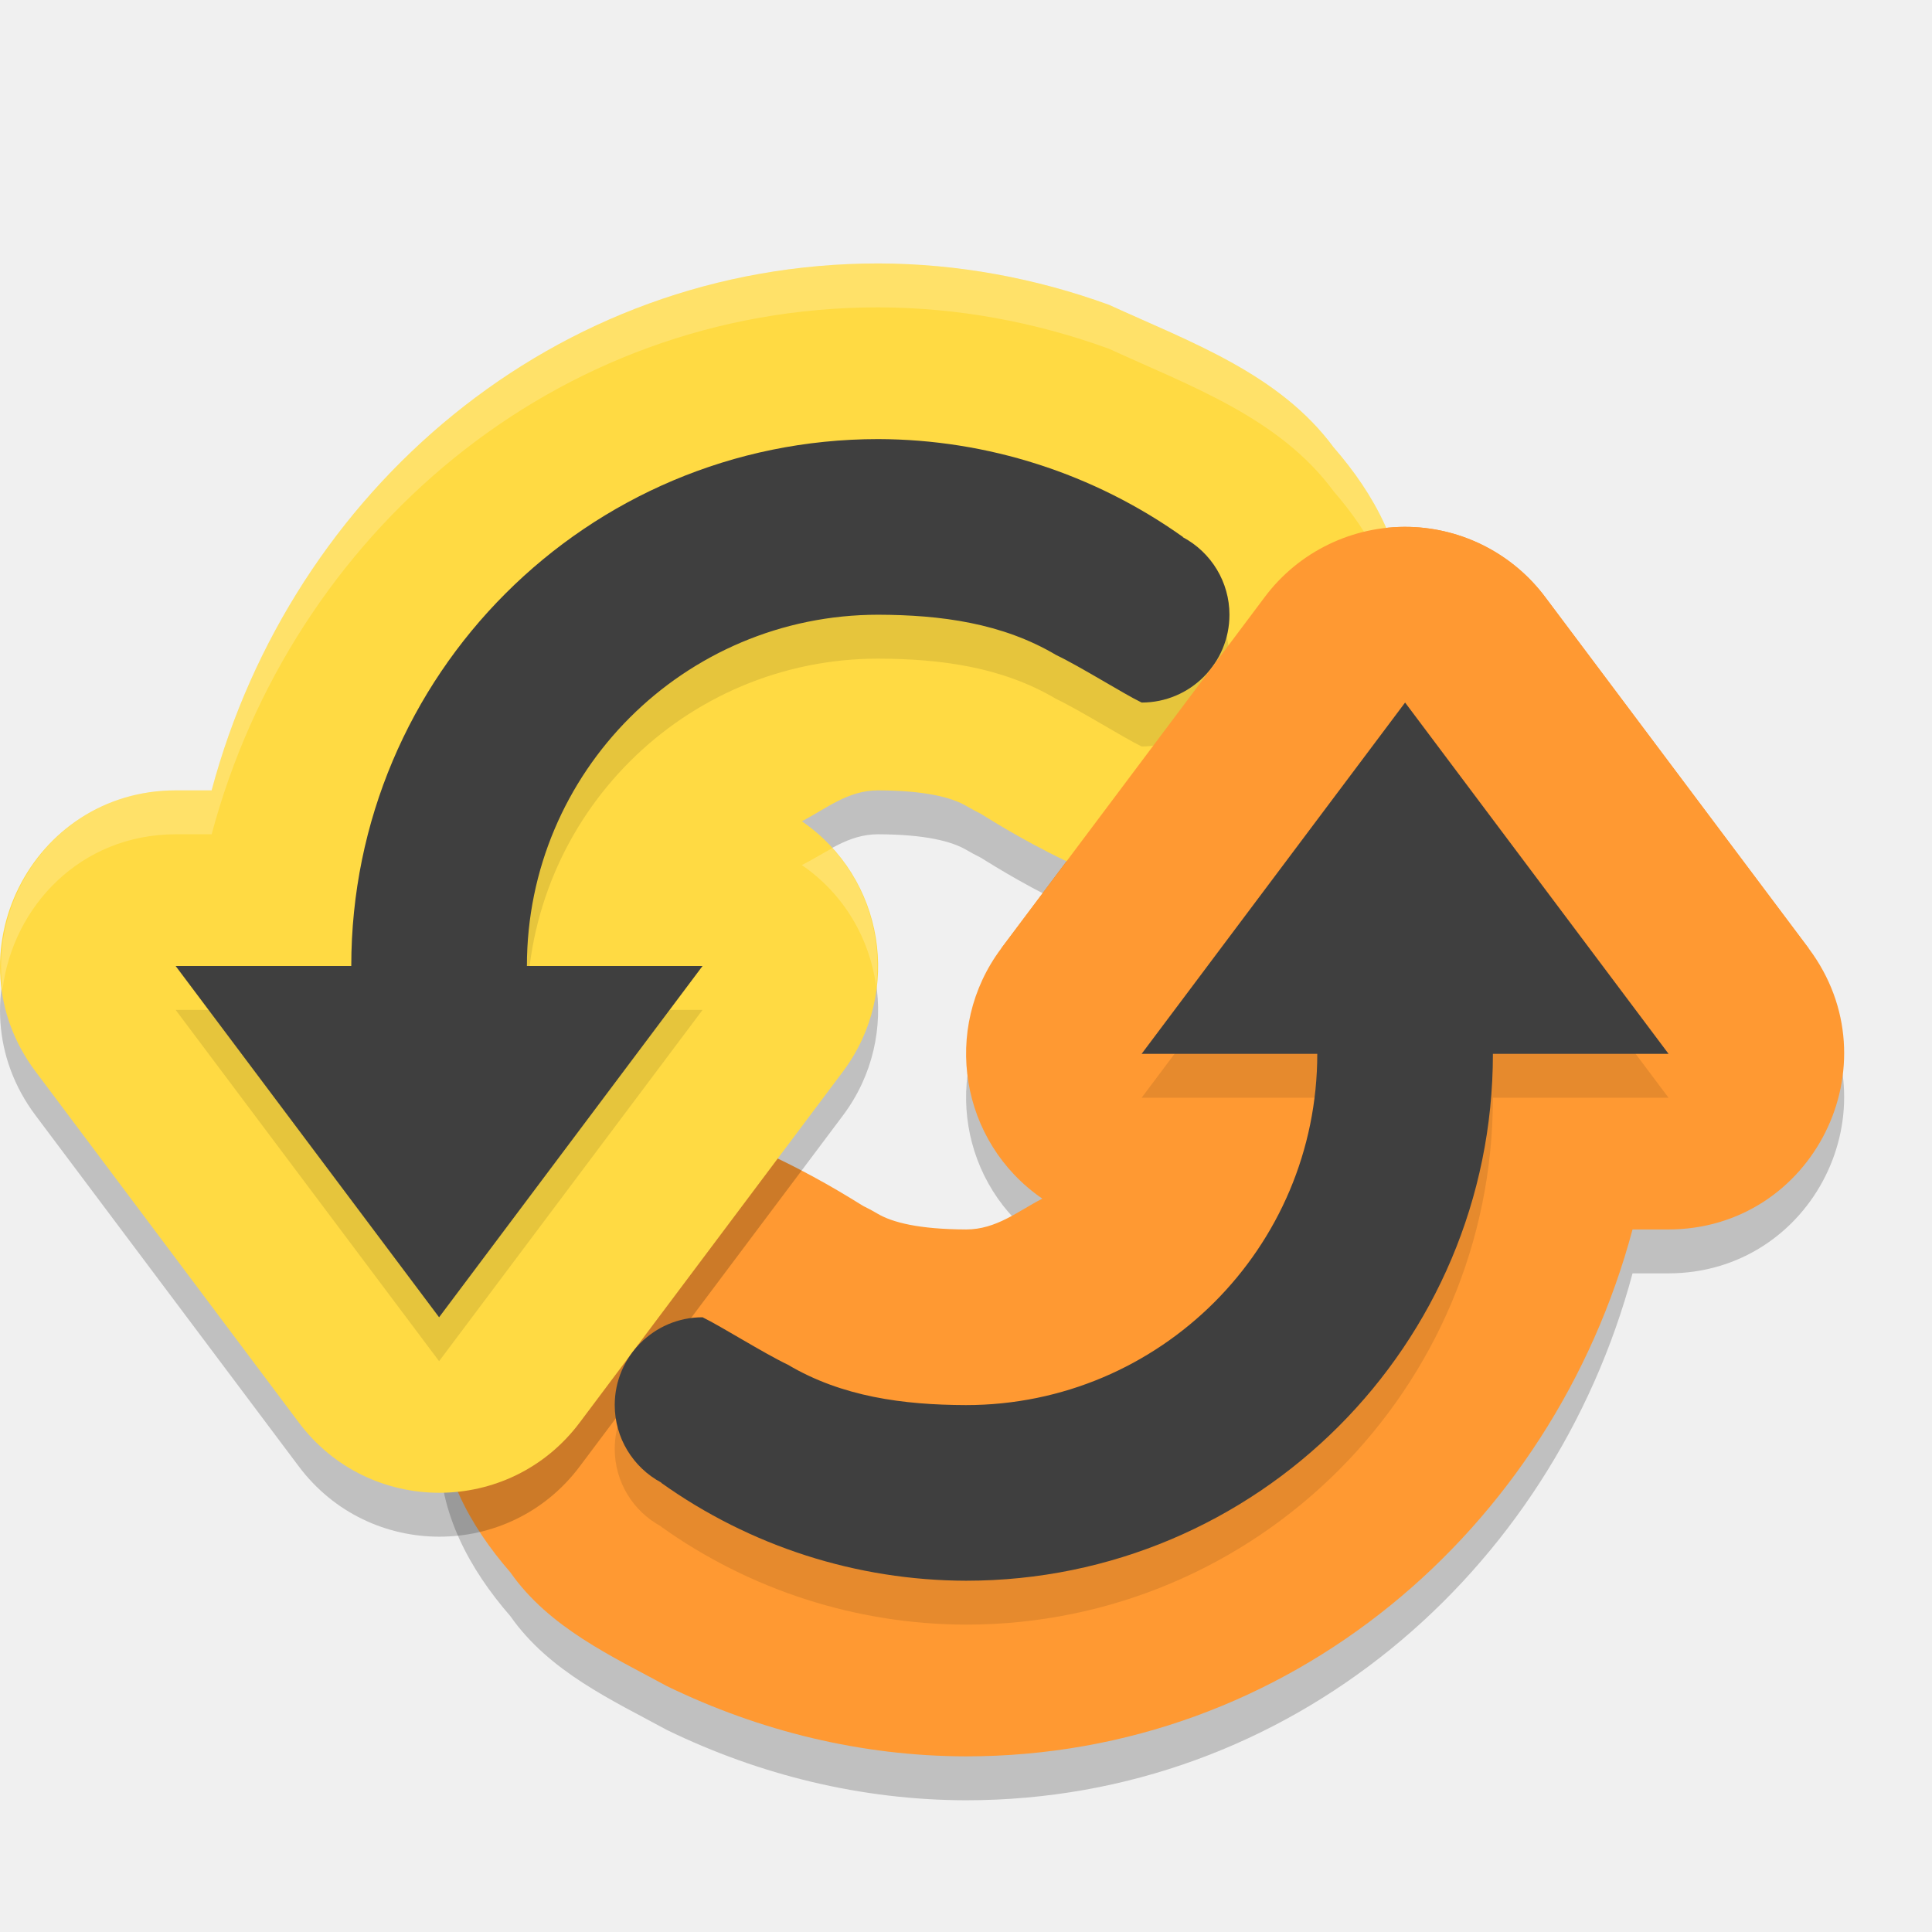
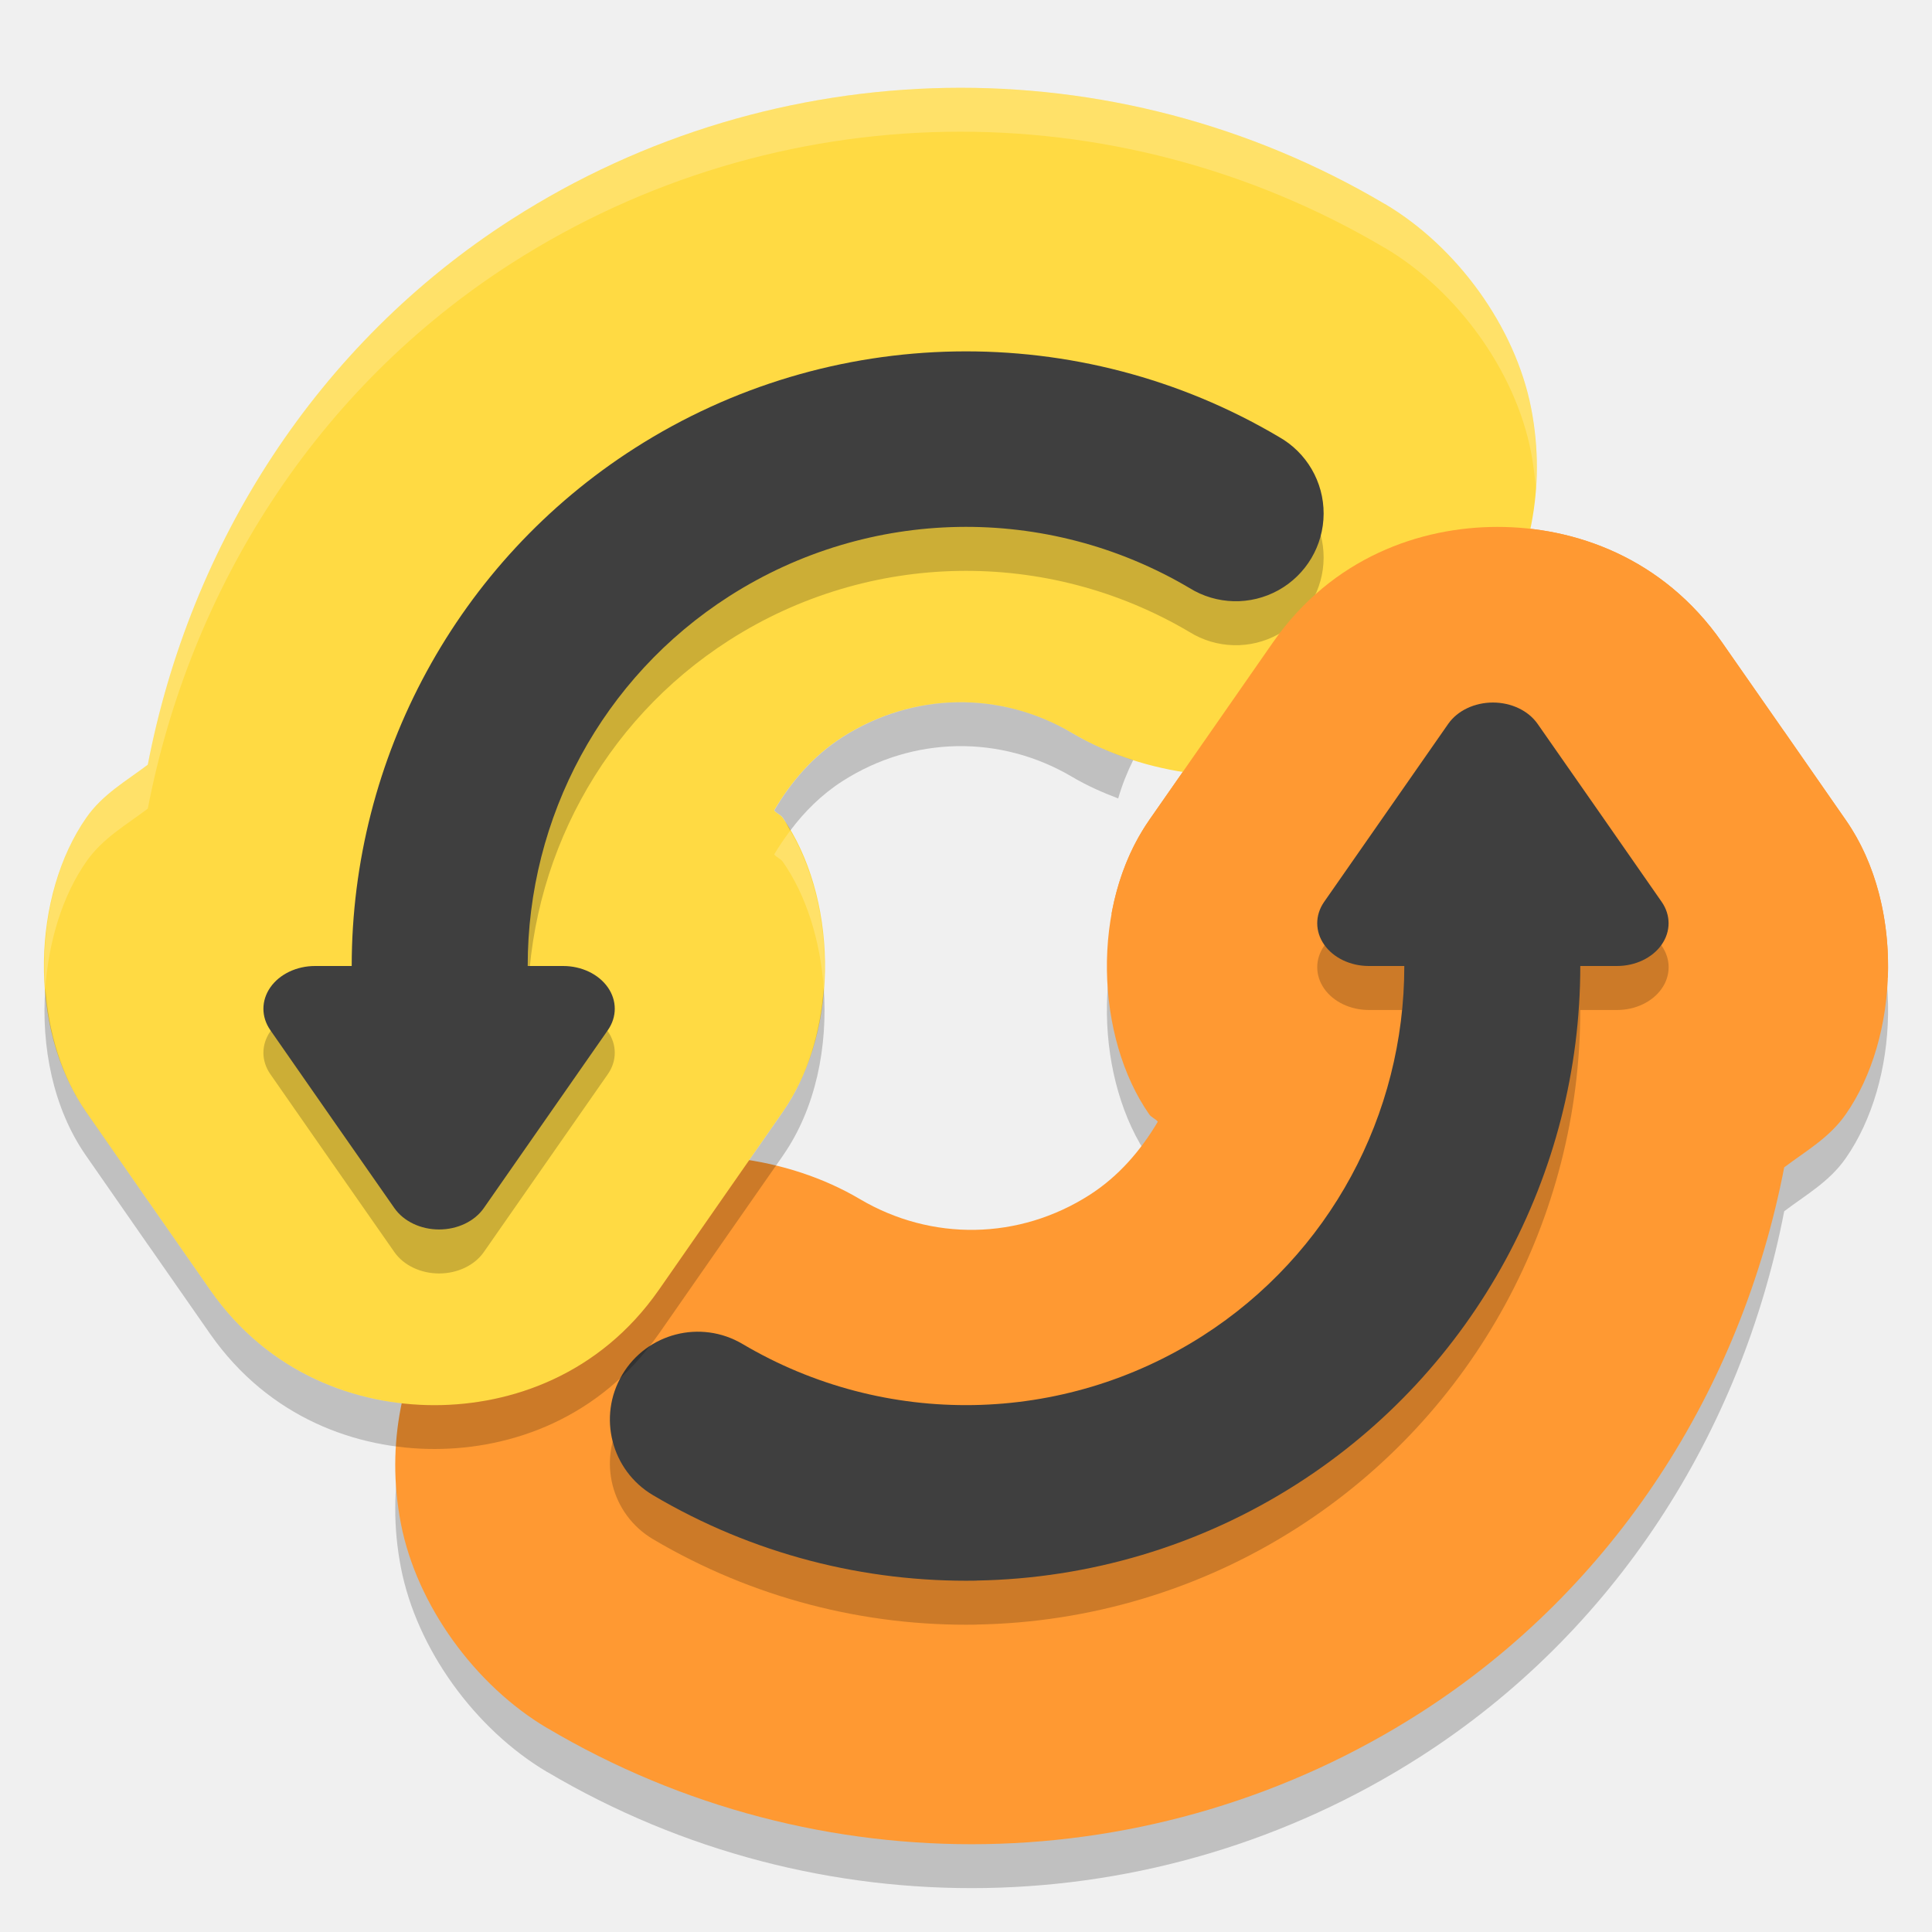
<svg xmlns="http://www.w3.org/2000/svg" width="22" height="22" version="1">
-   <path d="M 16.053,6.5 C 15.405,6.483 14.788,6.781 14.4,7.301 l -1.5,2 -1.5,2 c -0.681,0.91 -0.468,2.204 0.469,2.848 C 11.59,14.293 11.345,14.5 11.002,14.5 10.463,14.498 10.161,14.42 9.992,14.32 9.942,14.29 9.89,14.262 9.836,14.236 9.809,14.224 9.421,13.965 8.87,13.699 8.599,13.568 8.302,13.5 8.001,13.5 c -1.633,0 -2.999,1.367 -2.999,3 l 0,0.002 c 3.805e-4,0.733 0.343,1.365 0.81,1.902 0.443,0.633 1.162,0.958 1.785,1.297 C 8.654,20.214 9.81,20.497 10.996,20.5 l 0.004,0 c 3.686,0 6.677,-2.588 7.59,-6 l 0.408,0 c 1.647,-0.001 2.586,-1.881 1.599,-3.199 l -1.5,-2 -1.5,-2 C 17.232,6.812 16.663,6.517 16.053,6.5 Z" style="opacity:0.2" />
-   <path style="fill:#ff9932" d="M 16.053,6 C 15.405,5.983 14.788,6.281 14.4,6.801 l -1.5,2 -1.5,2 c -0.681,0.91 -0.468,2.204 0.469,2.848 C 11.59,13.793 11.345,14 11.002,14 10.463,13.998 10.161,13.92 9.992,13.82 9.942,13.79 9.89,13.762 9.836,13.736 9.809,13.724 9.421,13.465 8.87,13.199 8.599,13.068 8.302,13 8.001,13 6.368,13 5.001,14.367 5.001,16 l 0,0.002 c 3.805e-4,0.733 0.343,1.365 0.81,1.902 0.443,0.633 1.162,0.958 1.785,1.297 C 8.654,19.714 9.81,19.997 10.996,20 l 0.004,0 c 3.686,0 6.677,-2.588 7.59,-6 l 0.408,0 c 1.647,-0.001 2.586,-1.881 1.599,-3.199 l -1.5,-2 -1.5,-2 C 17.232,6.312 16.663,6.017 16.053,6 Z" />
-   <path d="m 10,3.5 c -3.686,0 -6.677,2.588 -7.59,6 l -0.408,0 c -1.647,0.001 -2.586,1.881 -1.599,3.199 l 1.5,2 1.5,2 c 0.8,1.066 2.399,1.066 3.198,0 l 1.5,-2 1.5,-2 C 10.281,11.789 10.068,10.495 9.131,9.852 9.41,9.707 9.655,9.5 9.998,9.5 l 0.002,0 c 0.537,0.002 0.839,0.08 1.008,0.18 0.051,0.03 0.103,0.058 0.156,0.084 0.027,0.013 0.416,0.272 0.967,0.537 0.271,0.131 0.568,0.199 0.869,0.199 1.633,0 2.999,-1.367 2.999,-3 l 0,-0.002 C 15.998,6.764 15.654,6.132 15.186,5.594 14.566,4.753 13.55,4.394 12.628,3.971 11.791,3.667 10.906,3.502 10.004,3.5 Z" style="opacity:0.2" />
-   <path style="fill:#ffda43" d="M 10,3 C 6.314,3 3.323,5.588 2.41,9 L 2.002,9 c -1.647,0.001 -2.586,1.881 -1.599,3.199 l 1.5,2 1.5,2 c 0.8,1.066 2.399,1.066 3.198,0 l 1.5,-2 1.5,-2 C 10.281,11.289 10.068,9.995 9.131,9.352 9.41,9.207 9.655,9 9.998,9 l 0.002,0 c 0.537,0.002 0.839,0.08 1.008,0.18 0.051,0.03 0.103,0.058 0.156,0.084 0.027,0.013 0.416,0.272 0.967,0.537 0.271,0.131 0.568,0.199 0.869,0.199 1.633,0 2.999,-1.367 2.999,-3 l 0,-0.002 C 15.998,6.264 15.654,5.632 15.186,5.094 14.566,4.253 13.55,3.894 12.628,3.471 11.791,3.167 10.906,3.002 10.004,3 Z" />
-   <path d="m 10,5.5 c -3.314,0 -6,2.686 -6,6 l -2,0 1.5,2 1.5,2 1.5,-2 1.5,-2 -2,0 c 0,-2.209 1.791,-4 4,-4 0.714,0.002 1.413,0.095 2.027,0.459 C 12.311,8.095 12.793,8.4 13,8.5 c 0.552,0 1,-0.448 1,-1 -1.92e-4,-0.37 -0.205,-0.709 -0.531,-0.883 l 0.002,-0.002 C 12.457,5.893 11.245,5.503 10,5.5 Z" style="opacity:0.1" />
-   <path style="fill:#3f3f3f" d="M 10,5 C 6.686,5 4,7.686 4,11 L 2,11 3.5,13 5,15 6.5,13 8,11 6,11 C 6,8.791 7.791,7 10,7 10.714,7.002 11.413,7.095 12.027,7.459 12.311,7.595 12.793,7.9 13,8 13.552,8 14,7.552 14,7 14,6.63 13.795,6.291 13.469,6.117 l 0.002,-0.002 C 12.457,5.393 11.245,5.003 10,5 Z" />
-   <path style="opacity:0.2;fill:#ffffff" d="M 10,3 C 6.314,3 3.323,5.588 2.41,9 L 2.002,9 C 0.721,9.001 -0.12,10.138 0.029,11.264 0.147,10.325 0.913,9.501 2.002,9.5 l 0.408,0 C 3.323,6.088 6.314,3.5 10,3.5 l 0.004,0 c 0.902,0.002 1.786,0.167 2.623,0.471 0.922,0.424 1.939,0.782 2.559,1.623 0.416,0.479 0.72,1.037 0.785,1.67 0.008,-0.088 0.027,-0.174 0.027,-0.264 l 0,-0.002 C 15.998,6.264 15.654,5.632 15.186,5.094 14.566,4.253 13.549,3.894 12.627,3.471 11.79,3.167 10.906,3.002 10.004,3 L 10,3 Z M 9.477,9.658 c -0.115,0.063 -0.228,0.132 -0.346,0.193 0.485,0.333 0.772,0.841 0.846,1.379 0.065,-0.564 -0.107,-1.14 -0.5,-1.572 z" />
-   <path d="m 16,8.5 -1.5,2 -1.5,2 2,0 c 0,2.209 -1.791,4 -4,4 C 10.286,16.498 9.587,16.405 8.973,16.041 8.689,15.905 8.207,15.6 8,15.5 c -0.552,0 -1,0.448 -1,1 1.92e-4,0.37 0.205,0.709 0.531,0.883 l -0.002,0.002 C 8.543,18.108 9.755,18.497 11,18.5 c 3.314,0 6,-2.686 6,-6 l 2,0 -1.5,-2 -1.5,-2 z" style="opacity:0.1" />
-   <path d="M 16.053,6 C 15.405,5.983 14.788,6.281 14.4,6.801 l -1.5,2 -1.5,2 9.197,0 -1.5,-2 -1.5,-2 C 17.232,6.312 16.663,6.017 16.053,6 Z" style="fill:#ff9932" />
-   <path style="fill:#3f3f3f" d="m 16,8 -1.5,2 -1.5,2 2,0 c 0,2.209 -1.791,4 -4,4 C 10.286,15.998 9.587,15.905 8.973,15.541 8.689,15.405 8.207,15.1 8,15 c -0.552,0 -1,0.448 -1,1 1.92e-4,0.37 0.205,0.709 0.531,0.883 l -0.002,0.002 C 8.543,17.608 9.755,17.997 11,18 c 3.314,0 6,-2.686 6,-6 L 19,12 17.5,10 16,8 Z" />
+   <path style="opacity:0.2;fill-rule:evenodd" d="m 11.226,21.499 c 1.722,-0.03 3.44,-0.53 4.946,-1.494 2.221,-1.422 3.659,-3.696 4.145,-6.212 0.245,-0.186 0.513,-0.335 0.7,-0.603 0.61,-0.874 0.675,-2.38 0.006,-3.346 a 2.497,2.5 0 0 0 -0.002,-0.003 L 20.316,8.827 a 2.497,2.5 0 0 0 -0.002,-0.002 L 19.608,7.813 a 2.497,2.5 0 0 0 -0.002,-0.003 C 18.934,6.849 17.931,6.5 17.052,6.5 c -0.879,0 -1.882,0.349 -2.553,1.31 a 2.497,2.5 0 0 0 -0.003,0.004 l -0.705,1.013 -0.706,1.013 a 2.497,2.5 0 0 0 -0.003,0.005 c -0.669,0.965 -0.605,2.47 0.004,3.344 0.026,0.037 0.07,0.048 0.098,0.084 -0.193,0.326 -0.443,0.62 -0.777,0.834 -0.802,0.513 -1.797,0.531 -2.616,0.047 -0.824,-0.488 -1.942,-0.63 -2.837,-0.343 -0.895,0.287 -1.542,0.879 -1.951,1.572 -0.41,0.693 -0.617,1.547 -0.437,2.471 0.18,0.923 0.842,1.837 1.666,2.325 l 0,-10e-4 c 1.539,0.911 3.273,1.351 4.995,1.321 z" />
+   <path d="m 11.226,20.999 c 1.722,-0.03 3.44,-0.53 4.946,-1.494 2.221,-1.422 3.659,-3.696 4.145,-6.212 0.245,-0.186 0.513,-0.335 0.7,-0.603 0.61,-0.874 0.675,-2.38 0.006,-3.346 a 2.497,2.5 0 0 0 -0.002,-0.003 L 20.316,8.327 a 2.497,2.5 0 0 0 -0.002,-0.002 L 19.608,7.313 a 2.497,2.5 0 0 0 -0.002,-0.003 C 18.934,6.349 17.931,6 17.052,6 c -0.879,0 -1.882,0.349 -2.553,1.31 a 2.497,2.5 0 0 0 -0.003,0.004 l -0.705,1.013 -0.706,1.013 a 2.497,2.5 0 0 0 -0.003,0.005 c -0.669,0.965 -0.605,2.47 0.004,3.344 0.026,0.037 0.07,0.048 0.098,0.084 -0.193,0.326 -0.443,0.62 -0.777,0.834 -0.802,0.513 -1.797,0.531 -2.616,0.047 -0.824,-0.488 -1.942,-0.63 -2.837,-0.343 -0.895,0.287 -1.542,0.879 -1.951,1.572 -0.41,0.693 -0.617,1.547 -0.437,2.471 0.18,0.923 0.842,1.837 1.666,2.325 l 0,-10e-4 c 1.539,0.911 3.273,1.351 4.995,1.321 z" style="fill:#ff9932;fill-rule:evenodd" />
+   <path style="fill:#ffda43;fill-rule:evenodd" d="M 10.774,1.001 C 9.052,1.032 7.334,1.531 5.828,2.496 c -2.221,1.422 -3.659,3.696 -4.145,6.212 -0.245,0.186 -0.513,0.335 -0.7,0.603 -0.61,0.874 -0.675,2.38 -0.006,3.346 a 2.497,2.5 0 0 0 0.002,0.003 L 1.684,13.673 a 2.497,2.5 0 0 0 0.002,0.002 l 0.706,1.013 a 2.497,2.5 0 0 0 0.002,0.003 c 0.671,0.96 1.674,1.31 2.553,1.31 0.879,0 1.882,-0.349 2.553,-1.31 a 2.497,2.5 0 0 0 0.003,-0.004 l 0.705,-1.013 0.706,-1.013 a 2.497,2.5 0 0 0 0.003,-0.005 c 0.669,-0.965 0.605,-2.47 -0.004,-3.344 -0.026,-0.037 -0.07,-0.048 -0.098,-0.084 0.193,-0.326 0.443,-0.62 0.777,-0.834 0.802,-0.513 1.797,-0.531 2.616,-0.047 0.824,0.488 1.942,0.63 2.837,0.343 C 15.941,8.403 16.588,7.811 16.998,7.118 17.408,6.424 17.615,5.57 17.435,4.647 17.255,3.724 16.593,2.81 15.769,2.322 l 0,9.75e-4 C 14.23,1.412 12.496,0.971 10.774,1.001 Z" />
+   <path style="opacity:0.2;fill:#ffffff;fill-rule:evenodd" d="M 10.773,1.001 C 9.051,1.031 7.334,1.532 5.828,2.496 c -2.221,1.422 -3.658,3.695 -4.145,6.212 -0.245,0.186 -0.513,0.335 -0.7,0.603 -0.356,0.51 -0.519,1.233 -0.467,1.94 0.039,-0.536 0.195,-1.051 0.467,-1.44 0.187,-0.268 0.455,-0.417 0.7,-0.603 0.486,-2.516 1.924,-4.79 4.145,-6.212 1.506,-0.964 3.223,-1.465 4.945,-1.495 1.722,-0.03 3.457,0.411 4.996,1.322 l 0,-9.75e-4 c 0.824,0.488 1.485,1.402 1.665,2.325 0.027,0.141 0.044,0.28 0.054,0.417 0.022,-0.296 0.008,-0.601 -0.054,-0.917 C 17.255,3.724 16.593,2.81 15.769,2.322 l 0,9.75e-4 C 14.231,1.412 12.495,0.971 10.773,1.001 Z M 8.998,9.459 c -0.065,0.087 -0.127,0.177 -0.182,0.27 0.027,0.036 0.072,0.047 0.098,0.084 0.271,0.388 0.427,0.903 0.466,1.437 0.048,-0.643 -0.089,-1.294 -0.382,-1.791 z" />
+   <path d="m 10.878,4.503 c -1.272,0.022 -2.538,0.39 -3.649,1.101 -2.023,1.294 -3.224,3.528 -3.224,5.897 l -0.416,0 a 0.588,0.487 0 0 0 -0.511,0.73 l 0.706,1.014 0.707,1.013 a 0.588,0.487 0 0 0 1.018,0 l 0.706,-1.013 0.707,-1.014 a 0.588,0.487 0 0 0 -0.51,-0.73 l -0.403,0 c -6.5e-4,-1.694 0.849,-3.286 2.297,-4.212 1.591,-1.017 3.614,-1.053 5.239,-0.092 A 1,1 0 1 0 14.563,5.476 C 13.428,4.804 12.15,4.481 10.878,4.503 Z" style="opacity:0.2;fill-rule:evenodd" />
+   <path style="fill:#3f3f3f;fill-rule:evenodd" d="M 10.878,4.002 C 9.606,4.024 8.34,4.392 7.228,5.103 5.206,6.396 4.005,8.63 4.005,11 l -0.416,0 a 0.588,0.487 0 0 0 -0.511,0.73 l 0.706,1.014 0.707,1.013 a 0.588,0.487 0 0 0 1.018,0 l 0.706,-1.013 0.707,-1.014 a 0.588,0.487 0 0 0 -0.51,-0.73 l -0.403,0 c -6.5e-4,-1.694 0.849,-3.286 2.297,-4.212 1.591,-1.017 3.614,-1.053 5.239,-0.092 A 1,1 0 1 0 14.563,4.975 C 13.428,4.303 12.15,3.98 10.878,4.002 Z" />
+   <path style="fill:#ff9932;fill-rule:evenodd" d="m 21.497,11.132 c 0.024,-0.632 -0.125,-1.284 -0.475,-1.788 l -0.002,-0.003 -0.705,-1.014 -0.002,-0.002 -0.706,-1.013 -0.002,-0.003 C 18.934,6.349 17.931,6 17.052,6 c -0.879,0 -1.882,0.349 -2.553,1.31 l -0.003,0.004 -0.705,1.013 -0.706,1.013 -0.003,0.005 c -0.215,0.311 -0.355,0.678 -0.425,1.062 z" />
+   <path style="opacity:0.2;fill-rule:evenodd" d="m 11.122,18.499 c 1.272,-0.022 2.538,-0.39 3.649,-1.101 2.023,-1.294 3.224,-3.528 3.224,-5.897 l 0.416,0 A 0.588,0.487 0 0 0 18.922,10.77 L 18.216,9.757 17.509,8.744 a 0.588,0.487 0 0 0 -1.018,0 l -0.706,1.013 -0.707,1.014 a 0.588,0.487 0 0 0 0.51,0.73 l 0.403,0 c 6.5e-4,1.694 -0.849,3.286 -2.297,4.212 -1.591,1.017 -3.614,1.053 -5.239,0.092 a 1,1 0 1 0 -1.019,1.722 c 1.136,0.672 2.414,0.995 3.686,0.973 z" />
+   <path d="m 11.122,17.998 c 1.272,-0.022 2.538,-0.39 3.649,-1.101 2.023,-1.294 3.224,-3.528 3.224,-5.897 l 0.416,0 a 0.588,0.487 0 0 0 0.511,-0.73 L 18.216,9.256 17.509,8.243 a 0.588,0.487 0 0 0 -1.018,0 l -0.706,1.013 -0.707,1.014 a 0.588,0.487 0 0 0 0.51,0.73 l 0.403,0 c 6.5e-4,1.694 -0.849,3.286 -2.297,4.212 -1.591,1.017 -3.614,1.053 -5.239,0.092 a 1,1 0 1 0 -1.019,1.722 c 1.136,0.672 2.414,0.995 3.686,0.973 z" style="fill:#3f3f3f;fill-rule:evenodd" />
+   <path style="opacity:0.2;fill-rule:evenodd" d="m 10.895,7.997 c -0.451,0.008 -0.9,0.141 -1.301,0.397 -0.334,0.214 -0.585,0.508 -0.777,0.834 0.027,0.036 0.072,0.047 0.098,0.084 0.032,0.045 0.055,0.098 0.084,0.146 0.163,-0.217 0.357,-0.411 0.596,-0.564 0.802,-0.513 1.796,-0.531 2.615,-0.047 0.164,0.097 0.341,0.176 0.523,0.245 0.044,-0.152 0.102,-0.298 0.171,-0.437 C 12.658,8.577 12.423,8.475 12.209,8.348 11.8,8.105 11.346,7.989 10.895,7.997 Z m -1.515,3.253 c -0.037,0.506 -0.183,1.003 -0.462,1.406 a 2.497,2.5 0 0 1 -0.003,0.005 l -0.706,1.013 -0.705,1.013 a 2.497,2.5 0 0 1 -0.003,0.004 c -0.671,0.96 -1.675,1.31 -2.554,1.31 -0.879,0 -1.881,-0.349 -2.553,-1.31 a 2.497,2.5 0 0 1 -0.002,-0.003 l -0.706,-1.013 a 2.497,2.5 0 0 1 -0.002,-0.002 L 0.979,12.659 a 2.497,2.5 0 0 1 -0.002,-0.003 c -0.279,-0.403 -0.423,-0.9 -0.461,-1.405 -0.049,0.668 0.089,1.369 0.461,1.905 a 2.497,2.5 0 0 0 0.002,0.003 l 0.705,1.014 a 2.497,2.5 0 0 0 0.002,0.002 l 0.706,1.013 a 2.497,2.5 0 0 0 0.002,0.003 C 3.066,16.151 4.068,16.5 4.947,16.5 c 0.879,0 1.882,-0.349 2.554,-1.31 a 2.497,2.5 0 0 0 0.003,-0.004 l 0.705,-1.013 0.706,-1.013 a 2.497,2.5 0 0 0 0.003,-0.005 c 0.372,-0.536 0.51,-1.238 0.462,-1.906 z" />
</svg>
